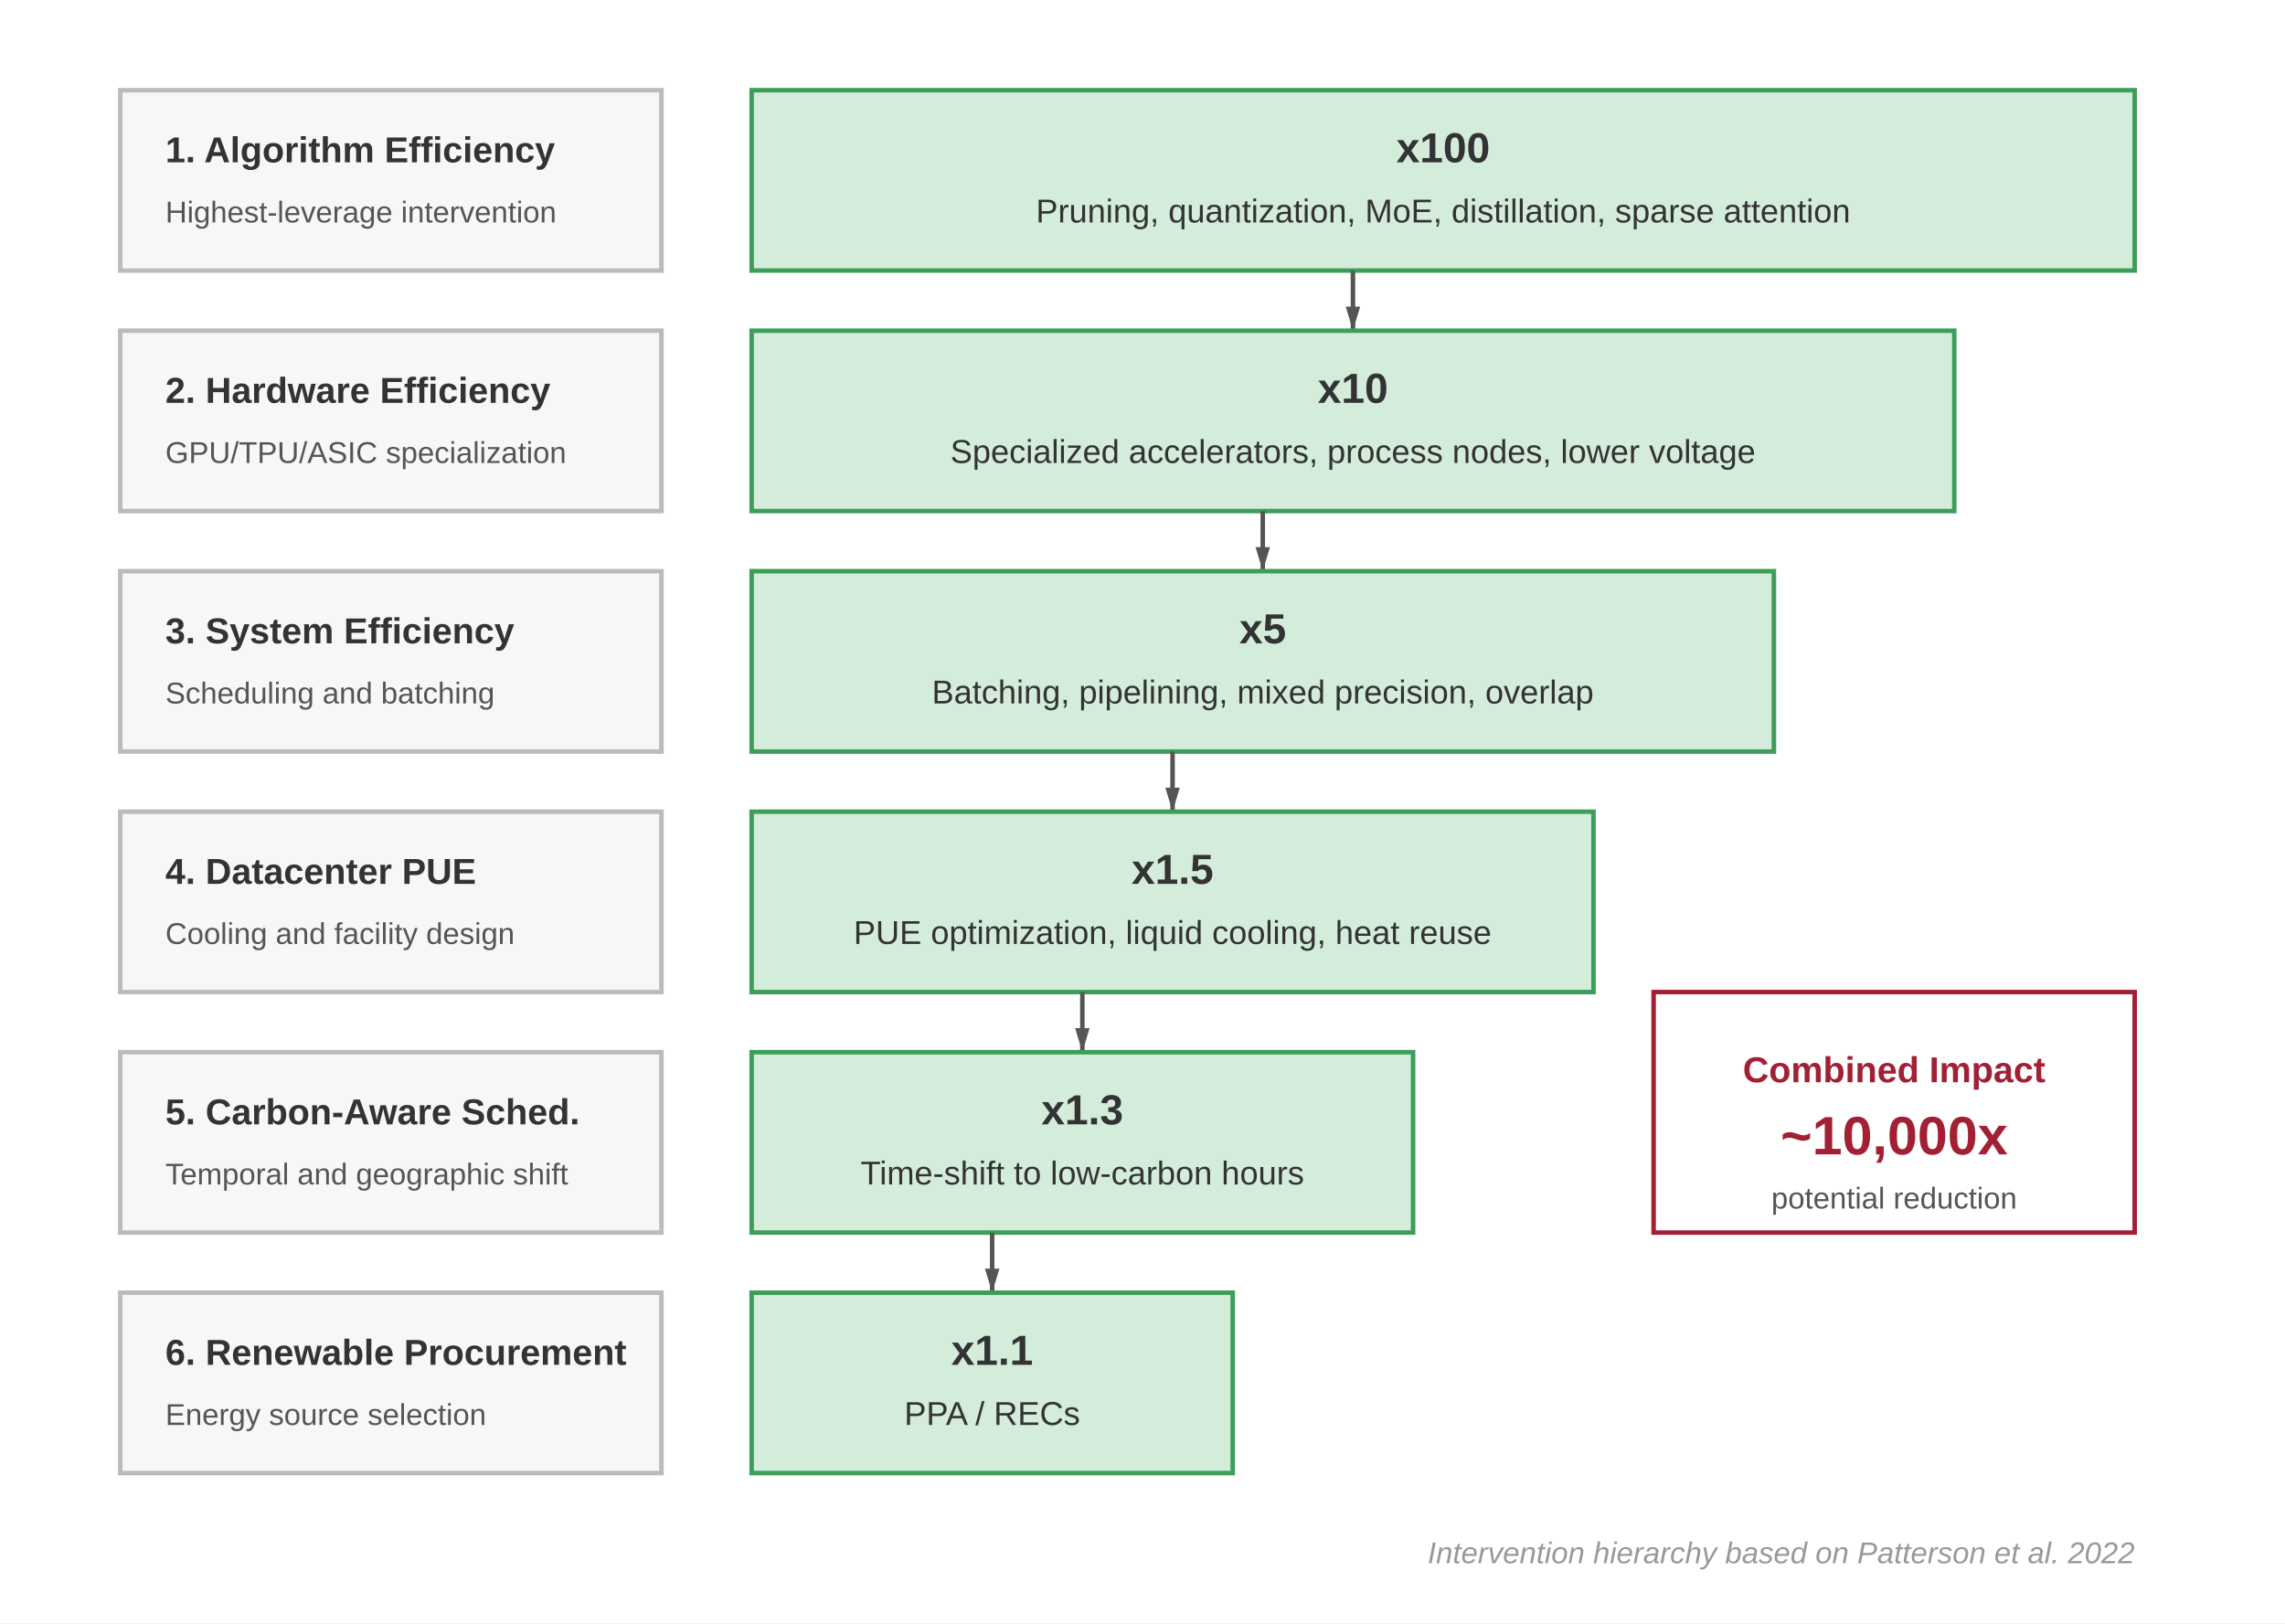
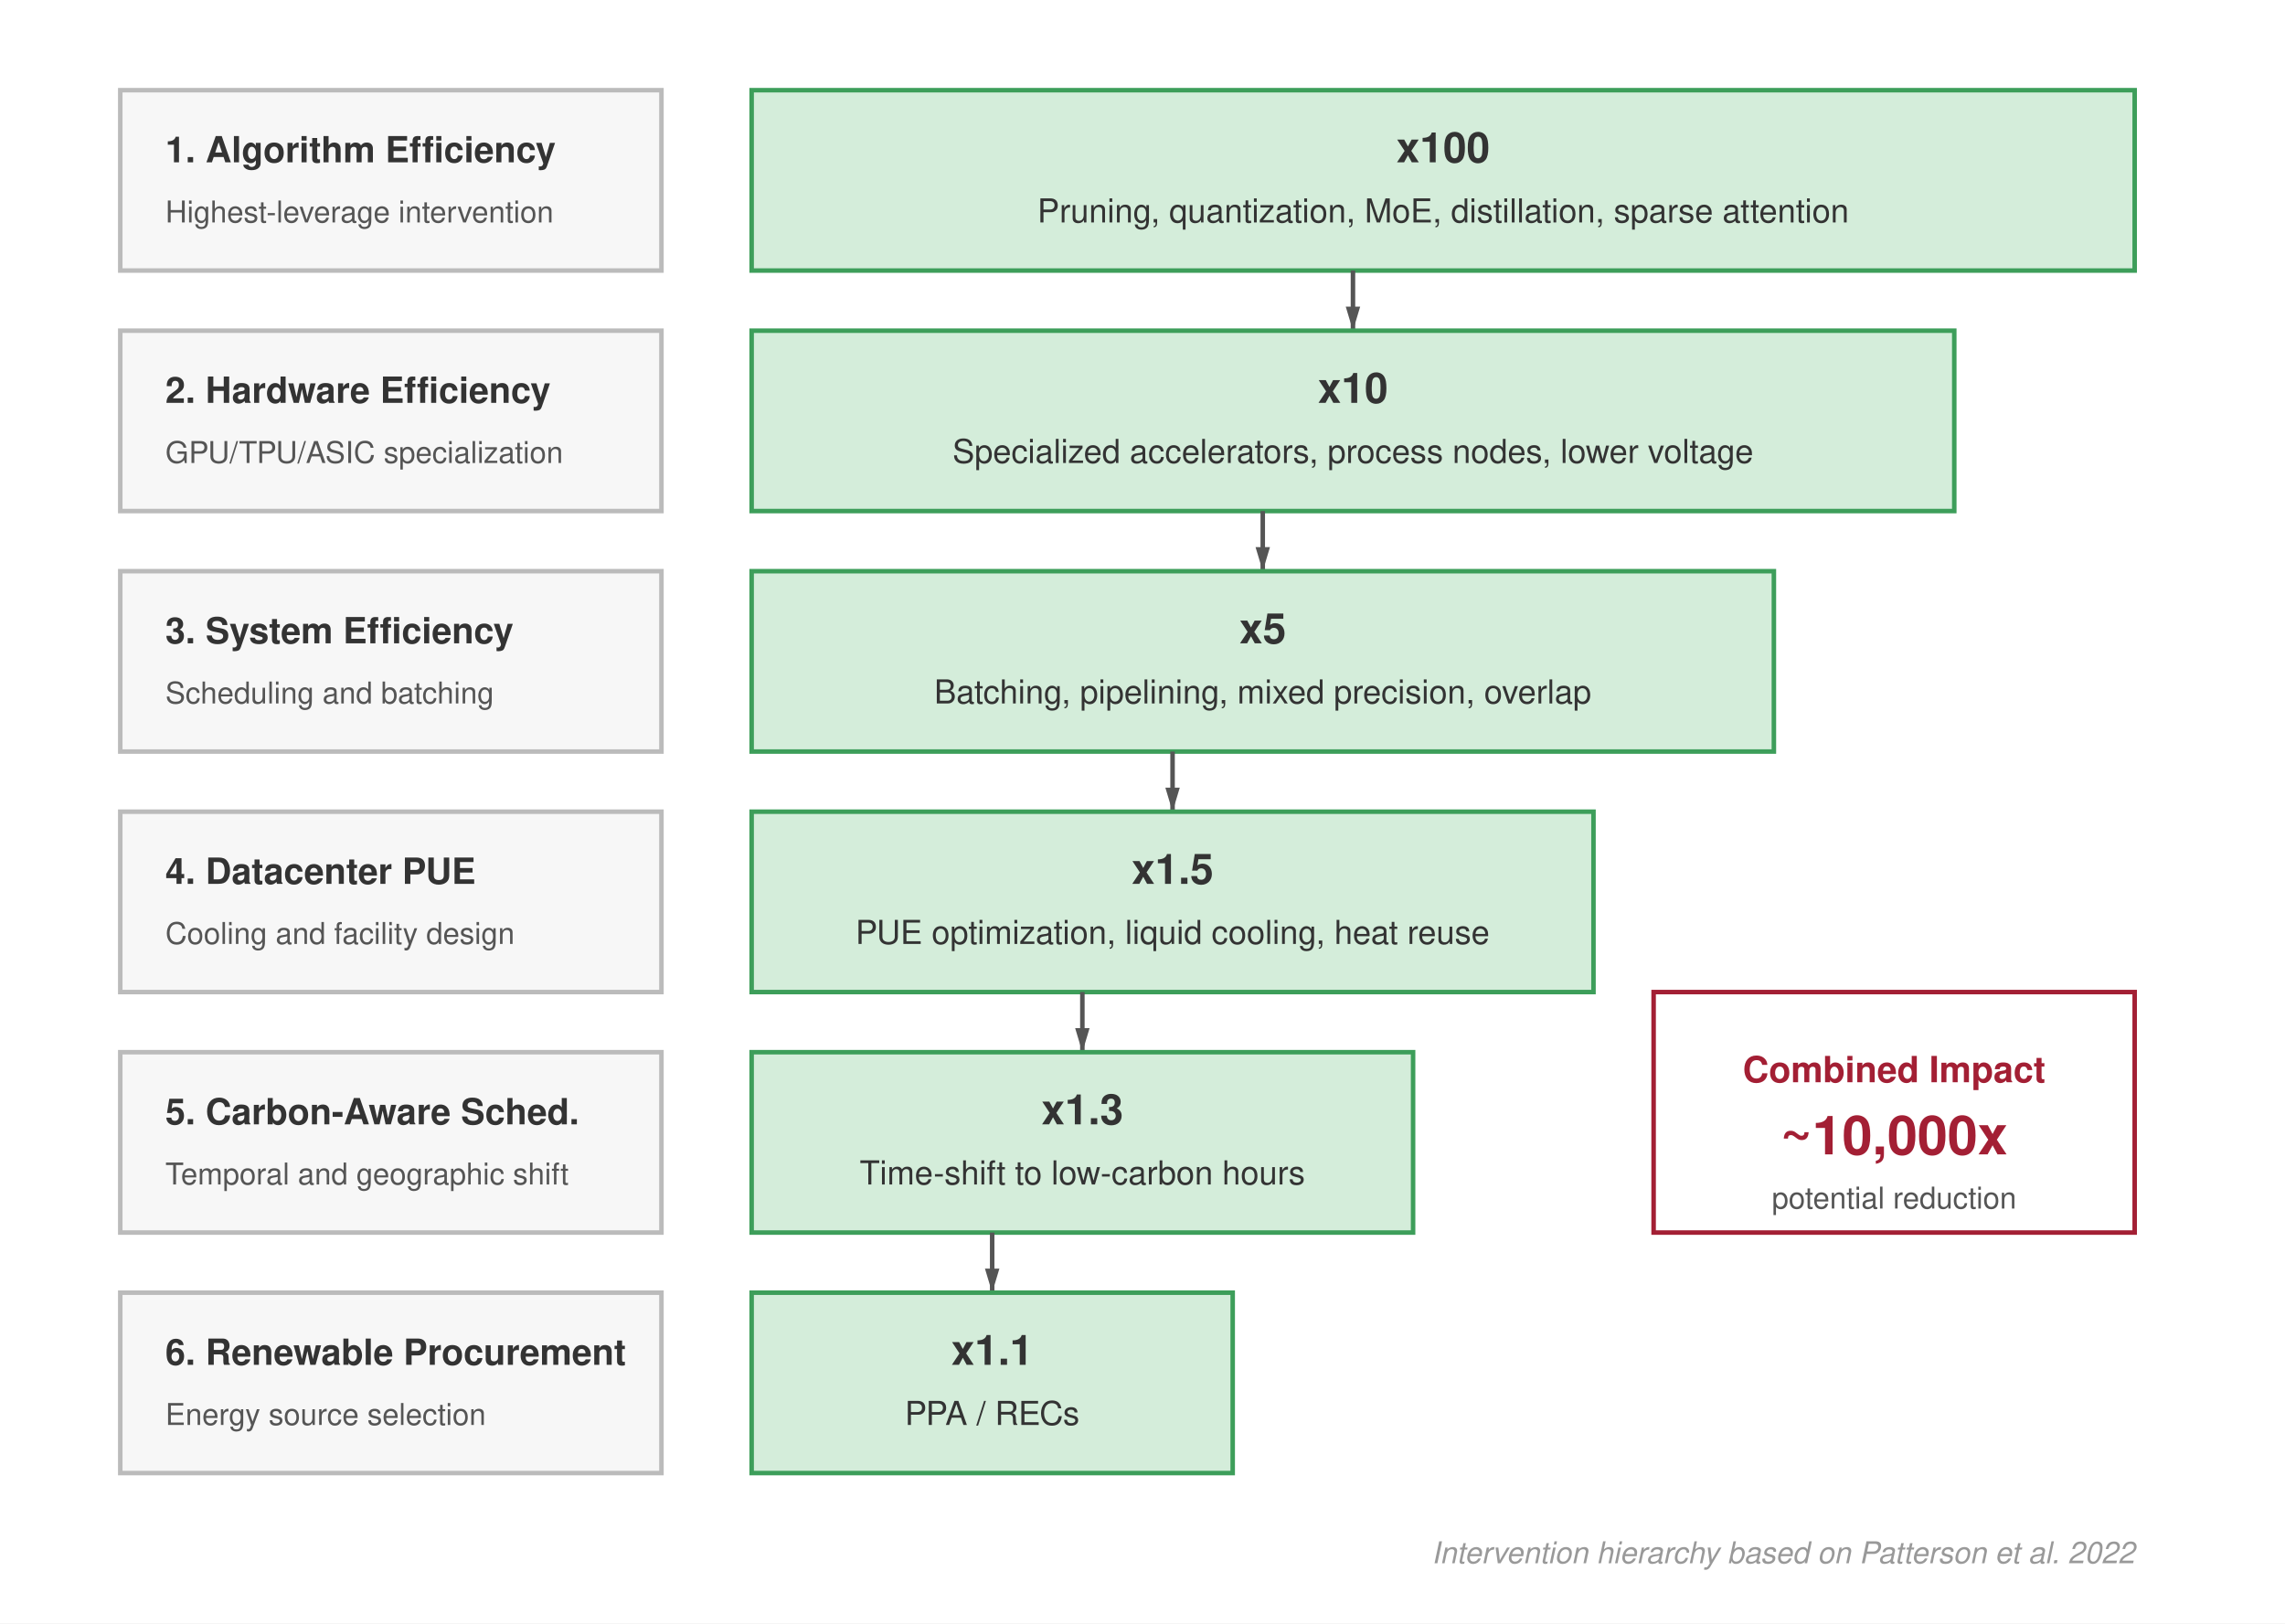
- <svg xmlns="http://www.w3.org/2000/svg" font-family="Arial, Helvetica, sans-serif" viewBox="0 0 760 540">
+ <svg xmlns="http://www.w3.org/2000/svg" font-family="Helvetica Neue, Helvetica, Arial, sans-serif" viewBox="0 0 760 540">
  <defs>
    <marker id="arrow" viewBox="0 0 10 10" refX="10" refY="5" markerWidth="8" markerHeight="8" orient="auto" markerUnits="userSpaceOnUse">
      <path d="M0,2 L10,5 L0,8 Z" fill="#555" />
    </marker>
  </defs>
  <rect width="760" height="540" fill="#fff" />
  <rect x="40" y="30" width="180" height="60" fill="#f7f7f7" stroke="#bbb" stroke-width="1.5" />
  <text x="55" y="54" font-size="12" font-weight="bold" fill="#333">1. Algorithm Efficiency</text>
  <text x="55" y="74" font-size="10" fill="#555">Highest-leverage intervention</text>
  <rect x="250" y="30" width="460" height="60" fill="#d4edda" stroke="#3d9e5a" stroke-width="1.5" />
  <text x="480" y="54" text-anchor="middle" font-size="14" font-weight="bold" fill="#333">x100</text>
  <text x="480" y="74" text-anchor="middle" font-size="11" fill="#333">Pruning, quantization, MoE, distillation, sparse attention</text>
  <line x1="450" y1="90" x2="450" y2="110" stroke="#555" stroke-width="1.5" marker-end="url(#arrow)" />
  <rect x="40" y="110" width="180" height="60" fill="#f7f7f7" stroke="#bbb" stroke-width="1.5" />
  <text x="55" y="134" font-size="12" font-weight="bold" fill="#333">2. Hardware Efficiency</text>
  <text x="55" y="154" font-size="10" fill="#555">GPU/TPU/ASIC specialization</text>
  <rect x="250" y="110" width="400" height="60" fill="#d4edda" stroke="#3d9e5a" stroke-width="1.5" />
  <text x="450" y="134" text-anchor="middle" font-size="14" font-weight="bold" fill="#333">x10</text>
  <text x="450" y="154" text-anchor="middle" font-size="11" fill="#333">Specialized accelerators, process nodes, lower voltage</text>
  <line x1="420" y1="170" x2="420" y2="190" stroke="#555" stroke-width="1.5" marker-end="url(#arrow)" />
  <rect x="40" y="190" width="180" height="60" fill="#f7f7f7" stroke="#bbb" stroke-width="1.5" />
  <text x="55" y="214" font-size="12" font-weight="bold" fill="#333">3. System Efficiency</text>
  <text x="55" y="234" font-size="10" fill="#555">Scheduling and batching</text>
  <rect x="250" y="190" width="340" height="60" fill="#d4edda" stroke="#3d9e5a" stroke-width="1.5" />
  <text x="420" y="214" text-anchor="middle" font-size="14" font-weight="bold" fill="#333">x5</text>
  <text x="420" y="234" text-anchor="middle" font-size="11" fill="#333">Batching, pipelining, mixed precision, overlap</text>
  <line x1="390" y1="250" x2="390" y2="270" stroke="#555" stroke-width="1.5" marker-end="url(#arrow)" />
  <rect x="40" y="270" width="180" height="60" fill="#f7f7f7" stroke="#bbb" stroke-width="1.5" />
  <text x="55" y="294" font-size="12" font-weight="bold" fill="#333">4. Datacenter PUE</text>
  <text x="55" y="314" font-size="10" fill="#555">Cooling and facility design</text>
  <rect x="250" y="270" width="280" height="60" fill="#d4edda" stroke="#3d9e5a" stroke-width="1.5" />
  <text x="390" y="294" text-anchor="middle" font-size="14" font-weight="bold" fill="#333">x1.5</text>
  <text x="390" y="314" text-anchor="middle" font-size="11" fill="#333">PUE optimization, liquid cooling, heat reuse</text>
  <line x1="360" y1="330" x2="360" y2="350" stroke="#555" stroke-width="1.5" marker-end="url(#arrow)" />
  <rect x="40" y="350" width="180" height="60" fill="#f7f7f7" stroke="#bbb" stroke-width="1.5" />
  <text x="55" y="374" font-size="12" font-weight="bold" fill="#333">5. Carbon-Aware Sched.</text>
  <text x="55" y="394" font-size="10" fill="#555">Temporal and geographic shift</text>
  <rect x="250" y="350" width="220" height="60" fill="#d4edda" stroke="#3d9e5a" stroke-width="1.5" />
  <text x="360" y="374" text-anchor="middle" font-size="14" font-weight="bold" fill="#333">x1.3</text>
  <text x="360" y="394" text-anchor="middle" font-size="11" fill="#333">Time-shift to low-carbon hours</text>
  <line x1="330" y1="410" x2="330" y2="430" stroke="#555" stroke-width="1.5" marker-end="url(#arrow)" />
  <rect x="40" y="430" width="180" height="60" fill="#f7f7f7" stroke="#bbb" stroke-width="1.5" />
  <text x="55" y="454" font-size="12" font-weight="bold" fill="#333">6. Renewable Procurement</text>
  <text x="55" y="474" font-size="10" fill="#555">Energy source selection</text>
  <rect x="250" y="430" width="160" height="60" fill="#d4edda" stroke="#3d9e5a" stroke-width="1.5" />
  <text x="330" y="454" text-anchor="middle" font-size="14" font-weight="bold" fill="#333">x1.1</text>
  <text x="330" y="474" text-anchor="middle" font-size="11" fill="#333">PPA / RECs</text>
  <rect x="550" y="330" width="160" height="80" fill="#fff" stroke="#a31f34" stroke-width="1.5" />
  <text x="630" y="360" text-anchor="middle" font-size="12" font-weight="bold" fill="#a31f34">Combined Impact</text>
  <text x="630" y="384" text-anchor="middle" font-size="18" font-weight="bold" fill="#a31f34">~10,000x</text>
  <text x="630" y="402" text-anchor="middle" font-size="10" fill="#555">potential reduction</text>
  <text x="710" y="520" text-anchor="end" font-size="10" fill="#999" font-style="italic">Intervention hierarchy based on Patterson et al. 2022</text>
</svg>
